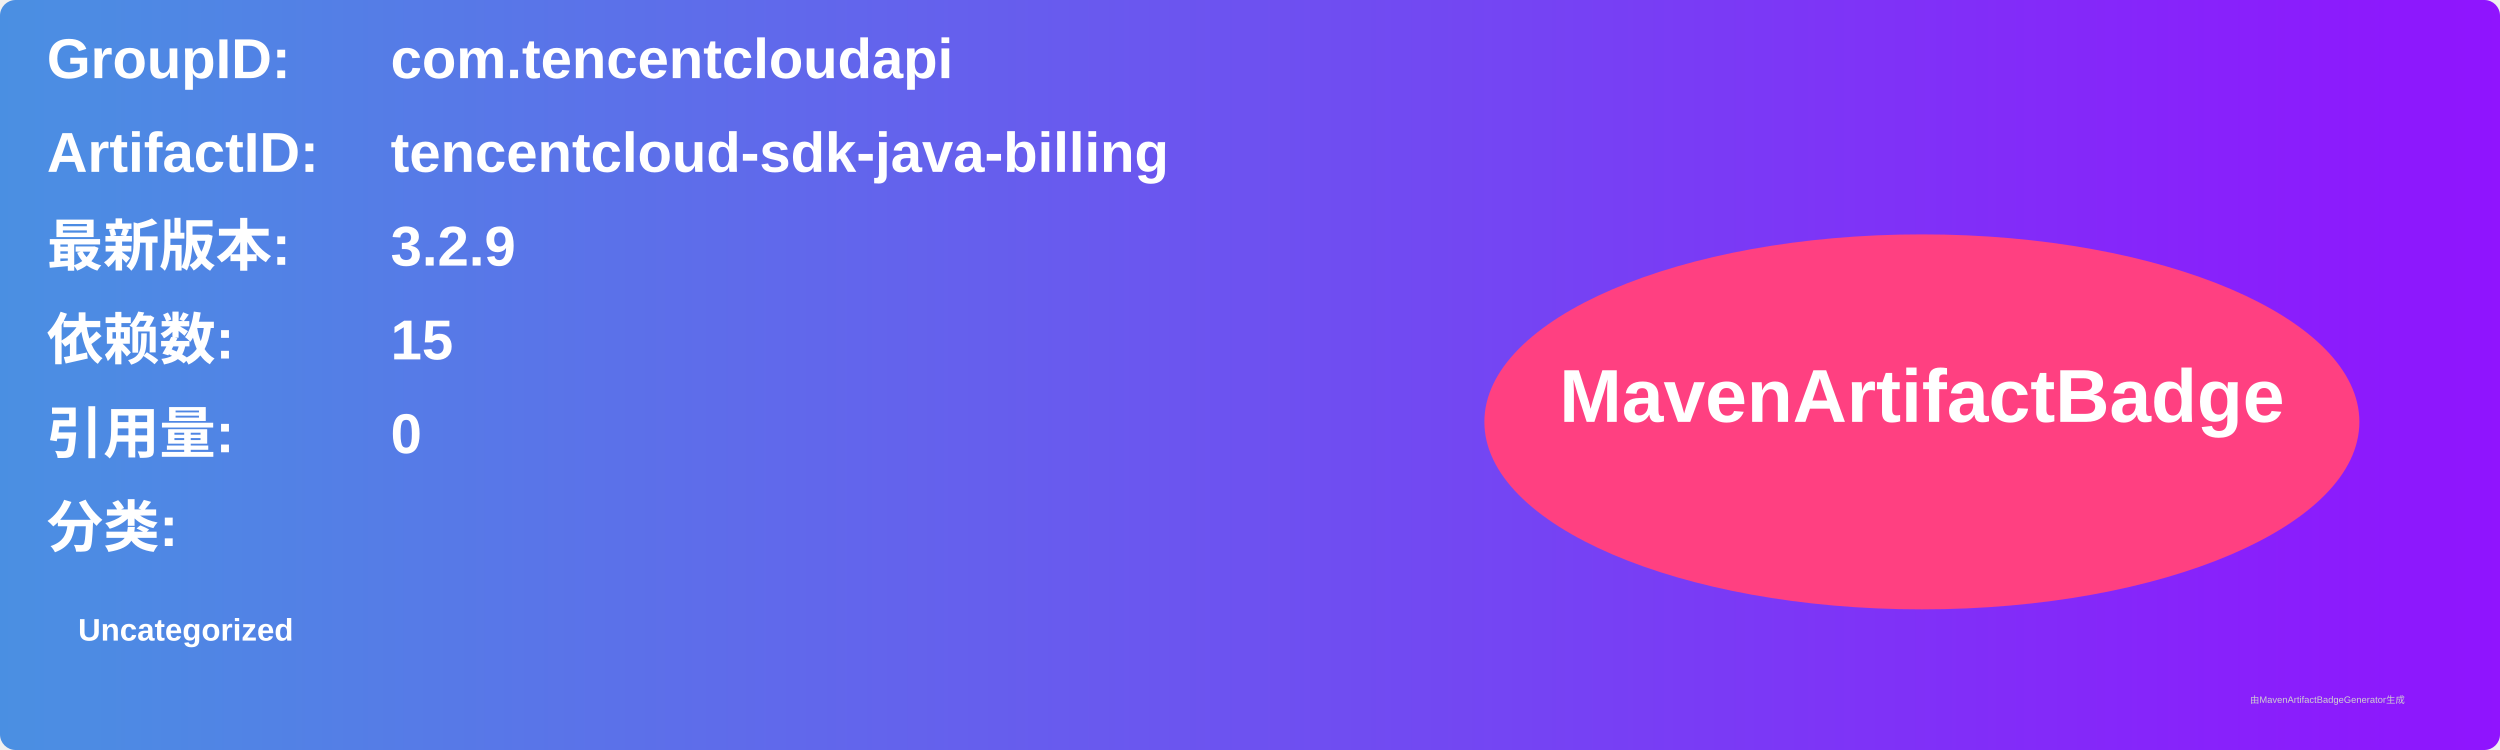
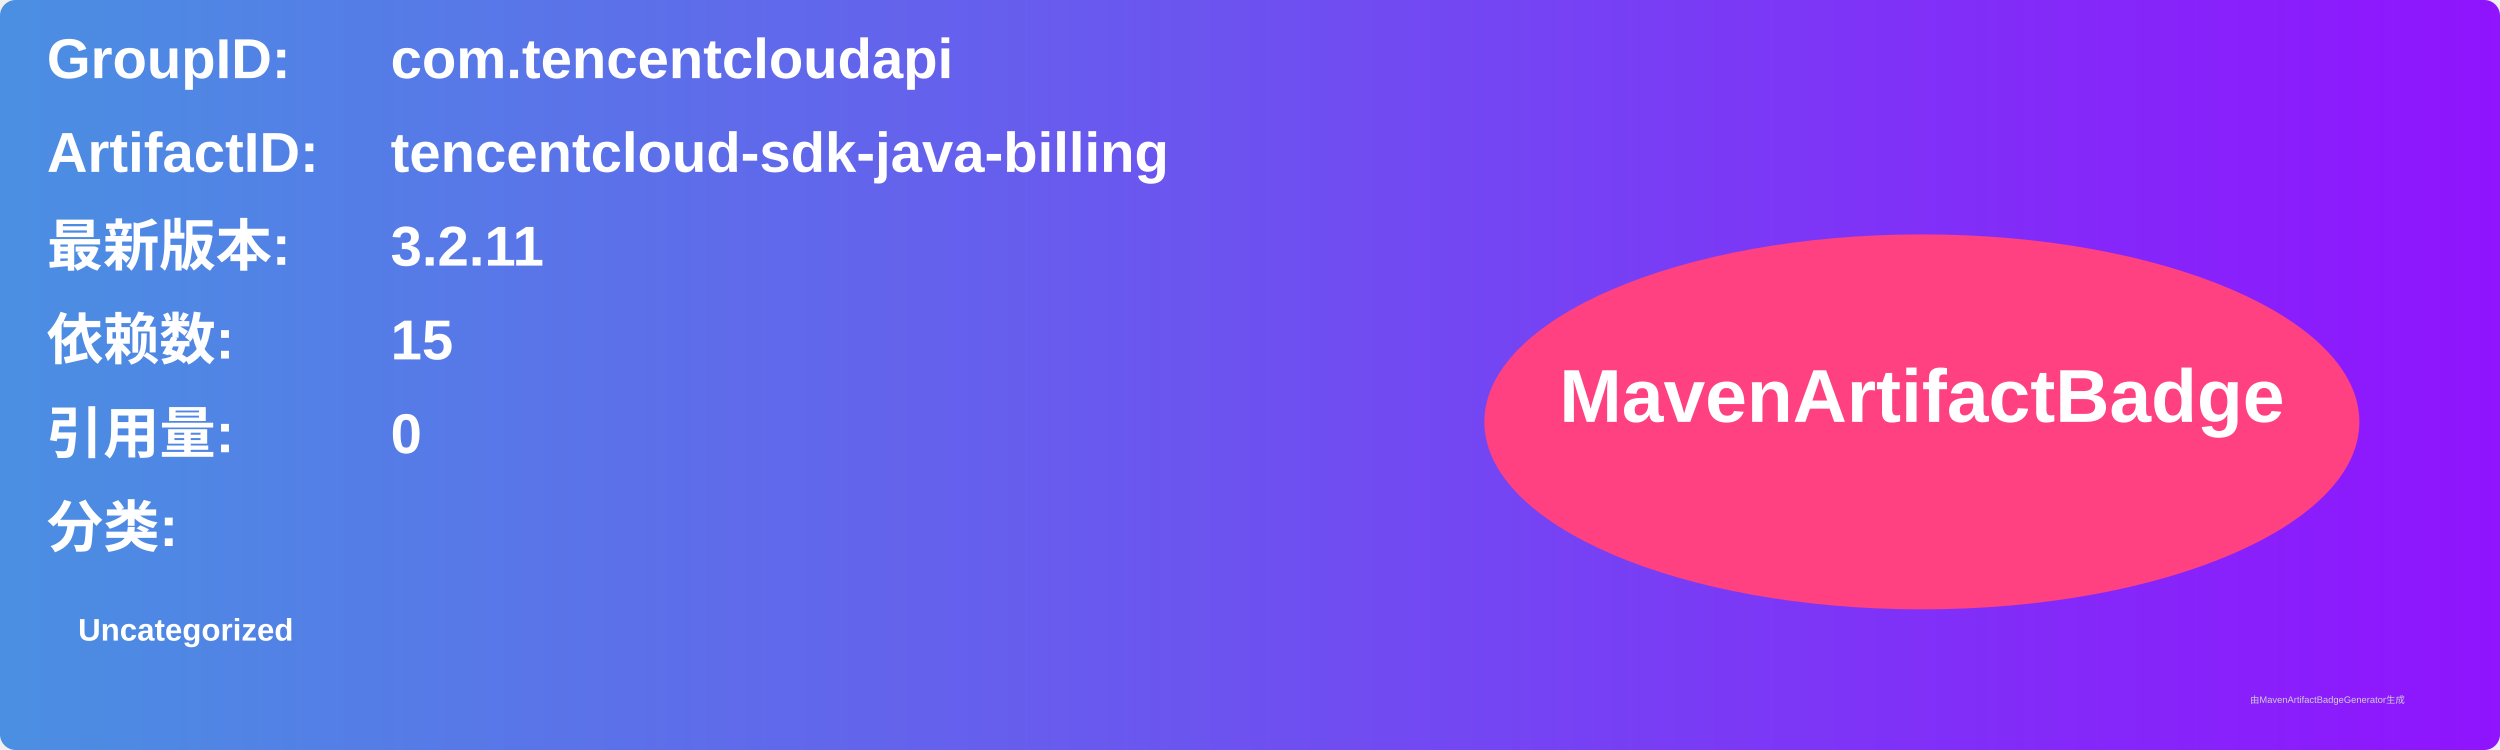
<svg xmlns="http://www.w3.org/2000/svg" width="800" height="240" viewBox="0 0 800 240">
  <linearGradient id="grad" x1="0%" y1="0%" x2="100%" y2="0%">
    <stop offset="0%" stop-color="#4a90e2" />
    <stop offset="100%" stop-color="#9013fe" />
  </linearGradient>
  <rect width="100%" height="100%" rx="5" ry="5" fill="url(#grad)" />
  <g transform="translate(15, 15)">
    <text x="0" y="10" font-family="Arial" font-size="18" fill="white" font-weight="bold" width="260">GroupID:</text>
    <text x="110" y="10" font-family="Arial" font-size="18" fill="white" font-weight="bold" width="460">com.tencentcloudapi</text>
    <text x="0" y="40" font-family="Arial" font-size="18" fill="white" font-weight="bold" width="260">ArtifactID:</text>
    <text x="110" y="40" font-family="Arial" font-size="18" fill="white" font-weight="bold" width="460">tencentcloud-sdk-java-billing</text>
    <text x="0" y="70" font-family="Arial" font-size="18" fill="white" font-weight="bold">最新版本:</text>
    <text x="110" y="70" font-family="Arial" font-size="18" fill="white" font-weight="bold">
-       <tspan font-weight="bold">3.2.9</tspan>
+       <tspan font-weight="bold">3.2.11</tspan>
    </text>
    <text x="0" y="100" font-family="Arial" font-size="18" fill="white" font-weight="bold">依赖数: </text>
    <text x="110" y="100" font-family="Arial" font-size="18" fill="white">
      <tspan font-weight="bold">15</tspan>
    </text>
    <text x="0" y="130" font-family="Arial" font-size="18" fill="white" font-weight="bold">引用量: </text>
    <text x="110" y="130" font-family="Arial" font-size="18" fill="white">
      <tspan font-weight="bold">0</tspan>
    </text>
    <text x="0" y="160" font-family="Arial" font-size="18" fill="white" font-weight="bold">分类:</text>
    <text x="10" y="190" font-family="Arial" font-size="10" fill="white">
      <tspan font-weight="bold">Uncategorized</tspan>
    </text>
    <ellipse cx="600" cy="120" rx="140" ry="60" fill="#ff4081" />
    <text x="600" y="120" text-anchor="middle" font-family="Arial" font-size="24" fill="white" font-weight="bold">MavenArtifactBadge</text>
  </g>
  <text x="720" y="225" font-family="Arial" font-size="3" fill="#d0d0d0">由MavenArtifactBadgeGenerator生成</text>
</svg>
